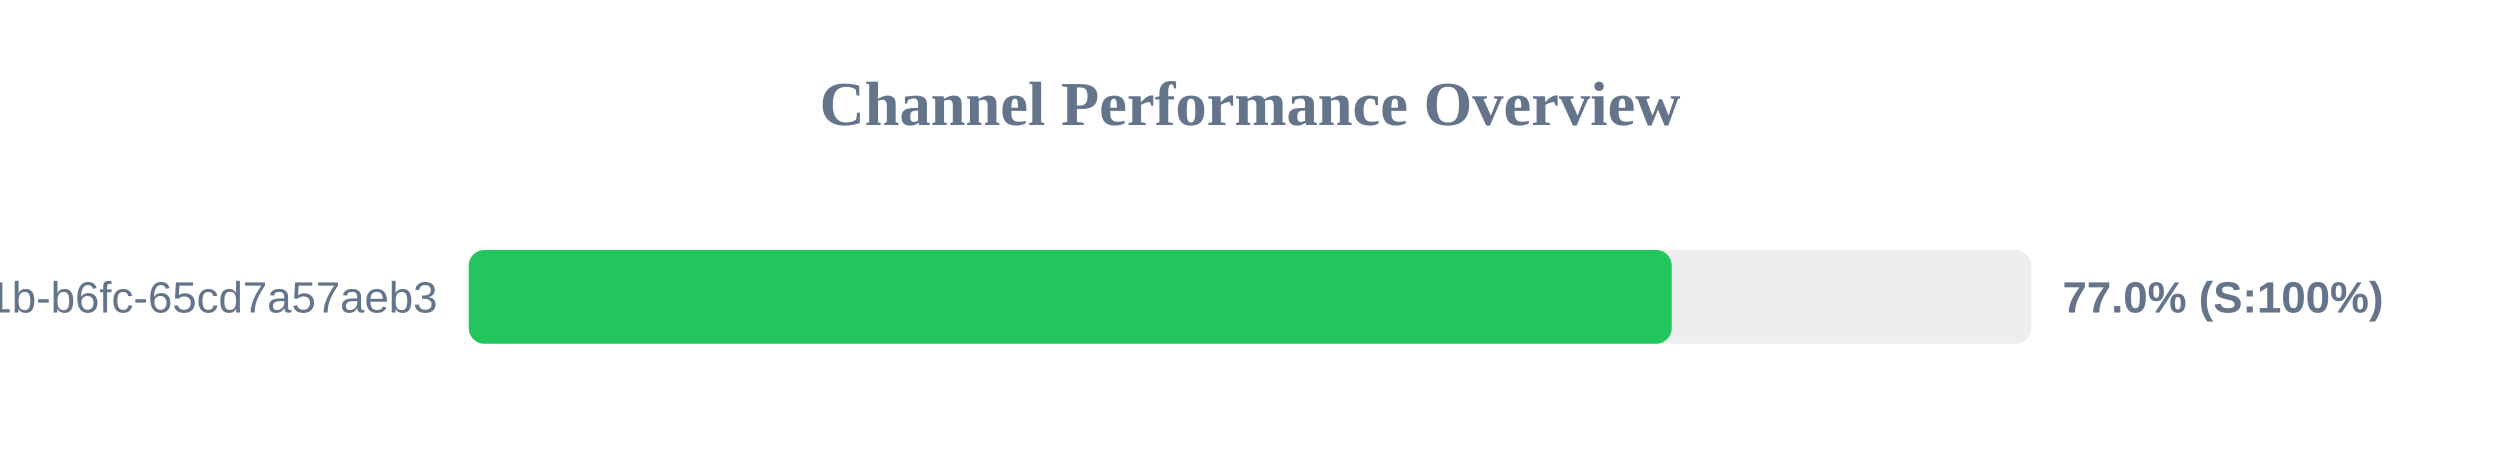
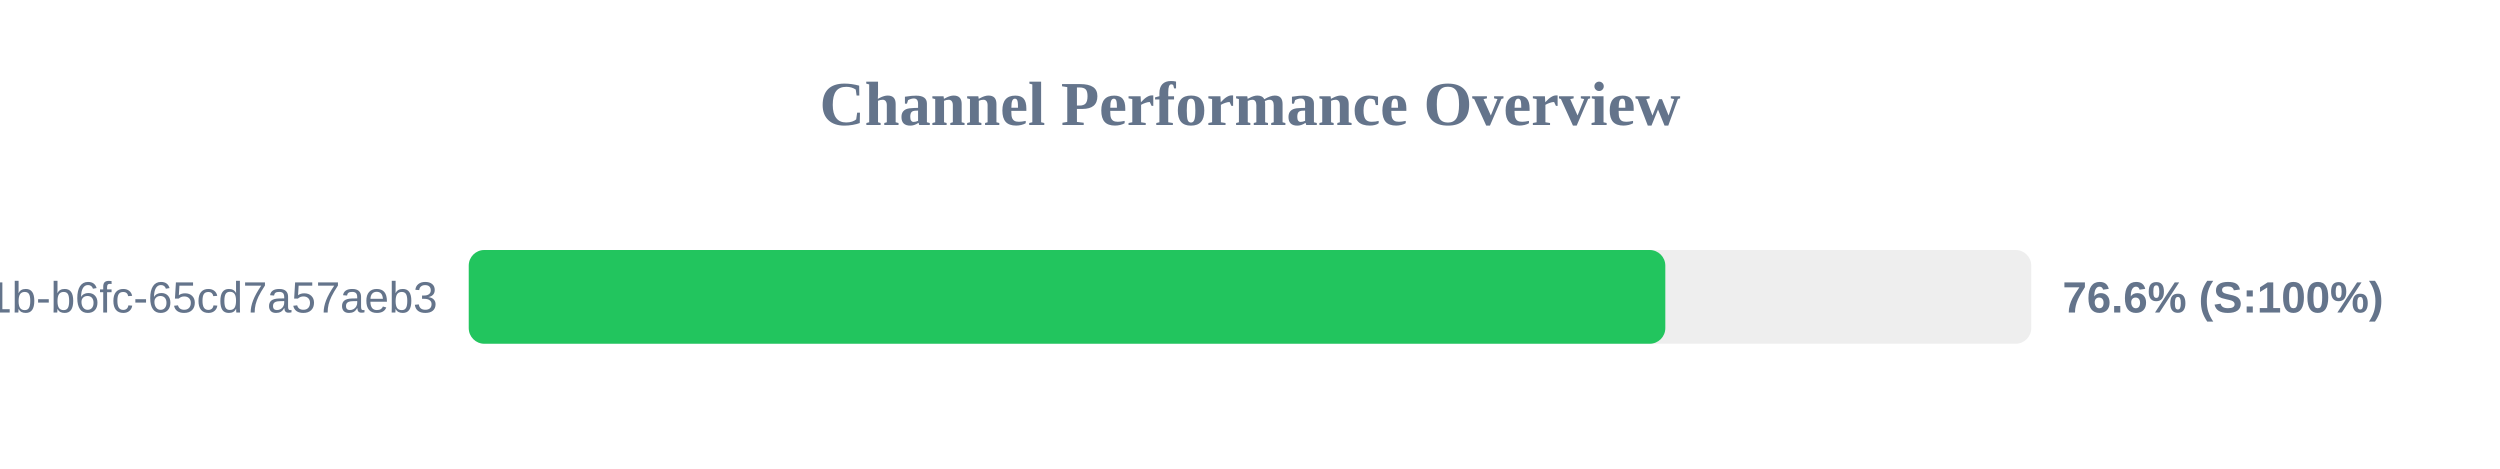
<svg xmlns="http://www.w3.org/2000/svg" width="800" height="150" version="1.1">
  <style>
        .row { font: 14px Arial; fill: #64748b; }
        .score { font: bold 14px Arial; fill: #64748b; }
    </style>
  <text x="400" y="40" text-anchor="middle" font-size="20px" font-weight="bold" fill="#64748b">Channel Performance Overview</text>
  <rect x="150" y="80" width="500" height="30" fill="#eee" rx="5" />
-   <rect x="150" y="80" width="384.95" height="30" fill="#22c55e" rx="5" />
+   <rect x="150" y="80" width="382.9" height="30" fill="#22c55e" rx="5" />
  <text x="140" y="100" text-anchor="end" class="row">?uuid=9c859345-959f-491b-b6fc-65cd7a57aeb3</text>
-   <text x="660" y="100" text-anchor="start" class="score">77.0% (S:100%)</text>
+   <text x="660" y="100" text-anchor="start" class="score">76.6% (S:100%)</text>
</svg>
